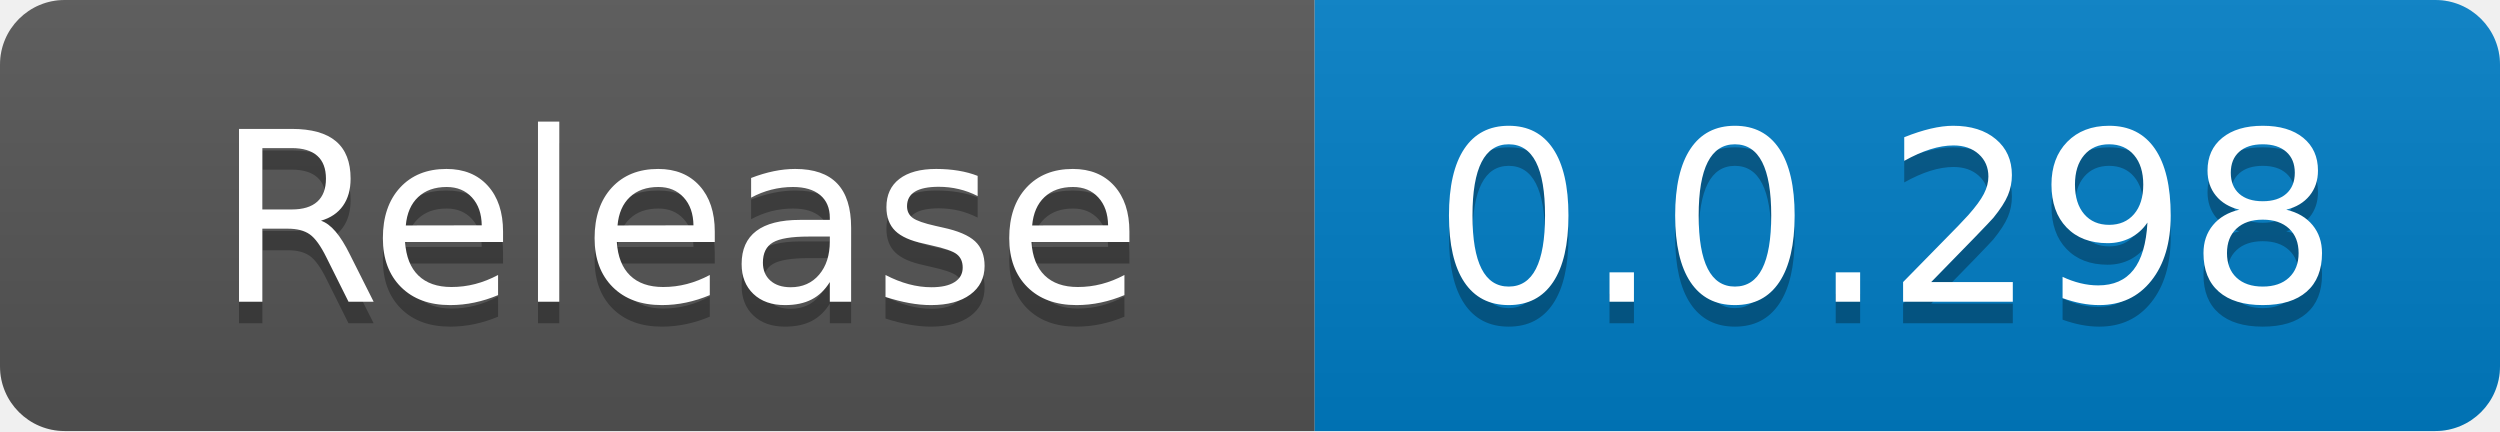
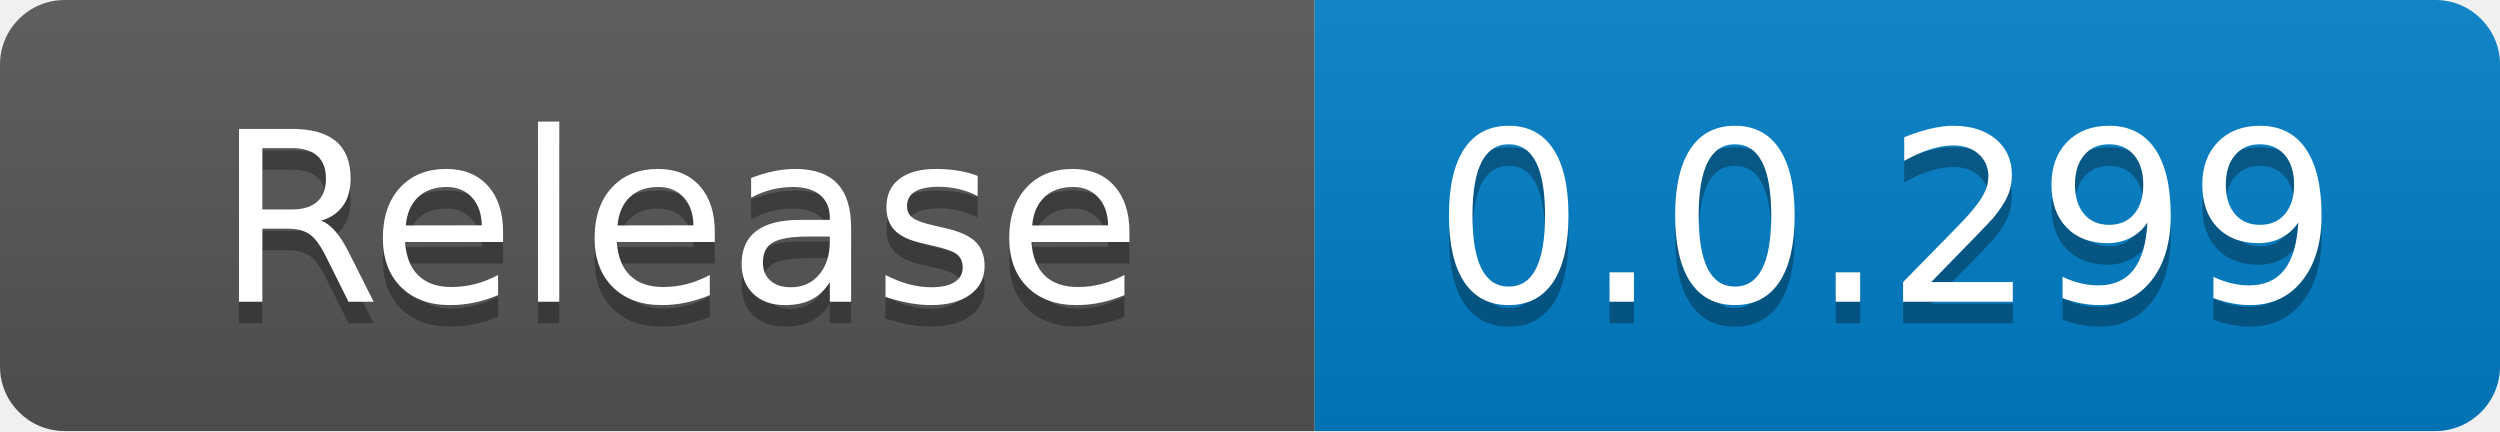
<svg xmlns="http://www.w3.org/2000/svg" width="116" height="20" role="img" aria-label="code size: 2.22 MB">
  <linearGradient id="s" x2="0" y2="100%">
    <stop offset="0" stop-color="#bbb" stop-opacity=".1" />
    <stop offset="1" stop-opacity=".1" />
  </linearGradient>
  <clipPath id="r">
    <rect width="116" height="20" rx="3" fill="#fff" />
  </clipPath>
  <g clip-path="url(#r)">
    <rect width="61" height="20" fill="#555" />
    <rect x="61" width="55" height="20" fill="#007ec6" />
    <rect width="116" height="20" fill="url(#s)" />
  </g>
  <g fill="#fff" text-anchor="middle" font-family="Verdana,Geneva,DejaVu Sans,sans-serif" text-rendering="geometricPrecision" font-size="110">
    <text x="315" y="150" fill="#010101" fill-opacity=".3" transform="scale(.1)" textLength="510">Release</text>
    <text x="315" y="140" transform="scale(.1)" fill="#fff" textLength="510">Release</text>
-     <text x="875" y="150" fill="#010101" fill-opacity=".3" transform="scale(.1)" textLength="450">0.0.298</text>
-     <text x="875" y="140" transform="scale(.1)" fill="#fff" textLength="450">0.0.298</text>
+     <text x="875" y="150" fill="#010101" fill-opacity=".3" transform="scale(.1)" textLength="450">0.0.299</text>
+     <text x="875" y="140" transform="scale(.1)" fill="#fff" textLength="450">0.0.299</text>
  </g>
</svg>
